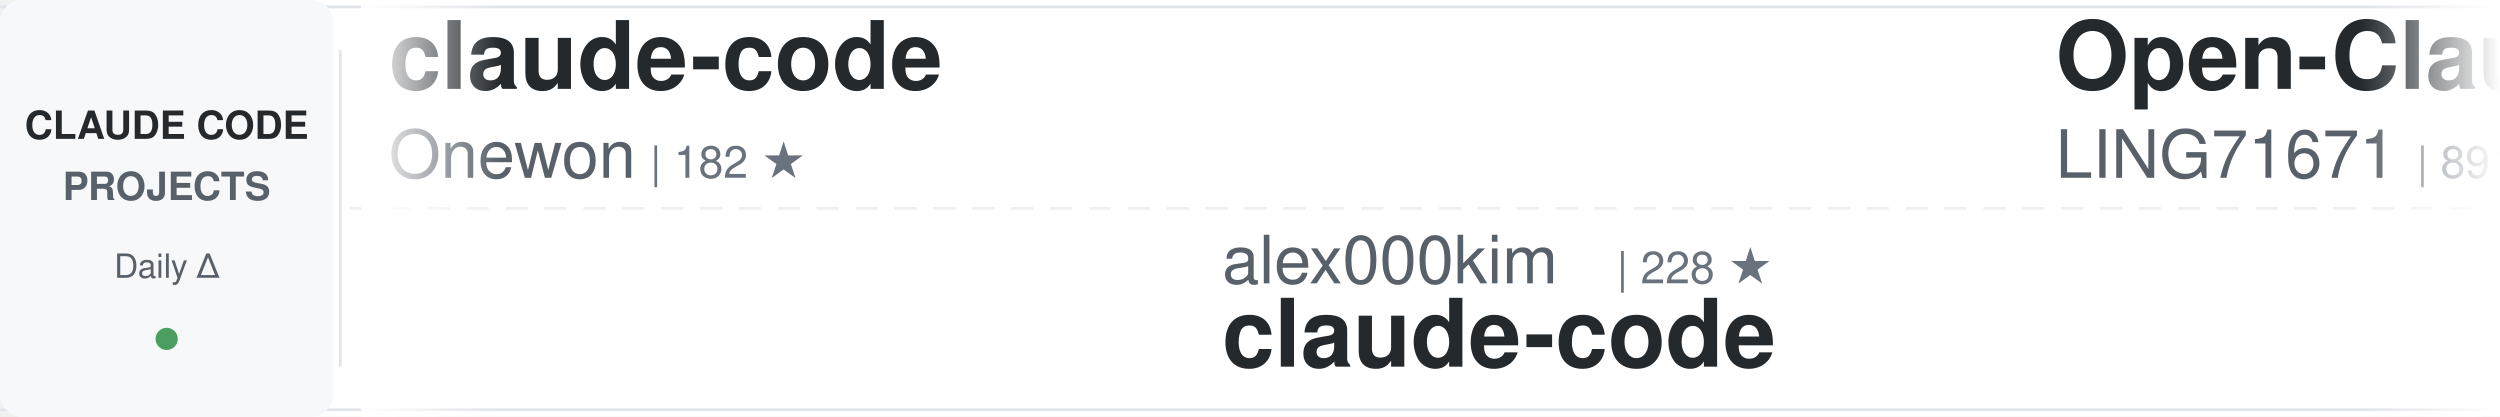
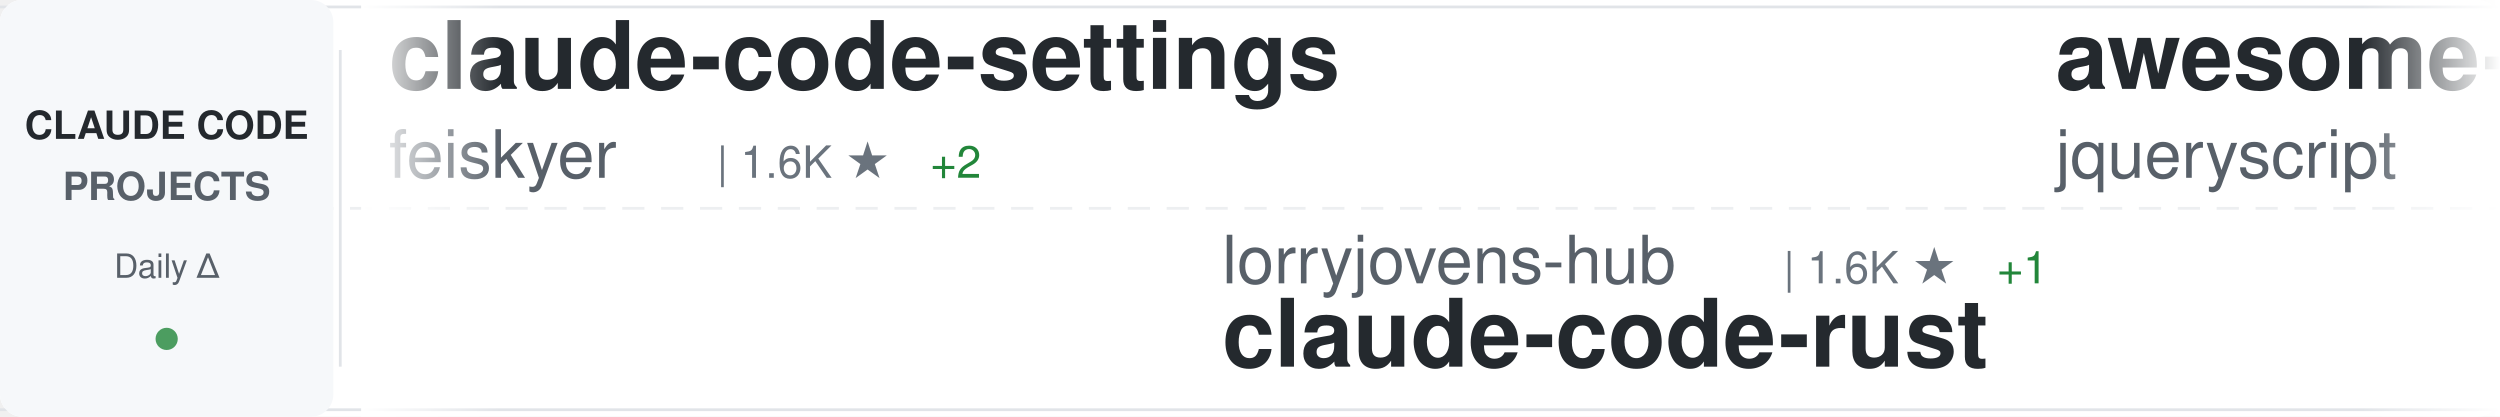
<svg xmlns="http://www.w3.org/2000/svg" width="900" height="150">
  <defs>
    <linearGradient id="awesomeLeftFade" x1="0%" y1="0%" x2="100%" y2="0%">
      <stop offset="0%" style="stop-color:#ffffff;stop-opacity:1" />
      <stop offset="100%" style="stop-color:#ffffff;stop-opacity:0" />
    </linearGradient>
    <linearGradient id="awesomeRightFade" x1="0%" y1="0%" x2="100%" y2="0%">
      <stop offset="0%" style="stop-color:#ffffff;stop-opacity:0" />
      <stop offset="100%" style="stop-color:#ffffff;stop-opacity:1" />
    </linearGradient>
  </defs>
  <rect width="900" height="150" fill="#ffffff" rx="8" />
  <rect x="0" y="2" width="900" height="1" fill="#e1e4e8" />
  <rect x="0" y="147" width="900" height="1" fill="#e1e4e8" />
  <line x1="0" y1="75" x2="900" y2="75" stroke="#e1e4e8" stroke-width="1" stroke-dasharray="8 6" opacity="0.6" />
  <rect x="0" y="0" width="120" height="150" fill="#f6f8fa" rx="8" />
  <text x="60" y="50" font-family="-apple-system, BlinkMacSystemFont, 'Segoe UI', Helvetica, Arial, sans-serif" font-size="14" font-weight="600" fill="#24292e" text-anchor="middle">CLAUDE CODE</text>
  <text x="60" y="72" font-family="-apple-system, BlinkMacSystemFont, 'Segoe UI', Helvetica, Arial, sans-serif" font-size="14" font-weight="600" fill="#586069" text-anchor="middle">PROJECTS</text>
  <text x="60" y="100" font-family="-apple-system, BlinkMacSystemFont, 'Segoe UI', Helvetica, Arial, sans-serif" font-size="12" font-weight="500" fill="#586069" text-anchor="middle">Daily Δ</text>
  <circle cx="60" cy="122" r="4" fill="#22863a" opacity="0.8" />
  <rect x="122" y="18" width="1" height="114" fill="#e1e4e8" />
  <clipPath id="awesomeTickerClip">
    <rect x="130" y="0" width="770" height="150" />
  </clipPath>
  <g clip-path="url(#awesomeTickerClip)">
    <g id="awesomeTickerItems">
      <animateTransform attributeName="transform" attributeType="XML" type="translate" from="0 0" to="-3000 0" dur="54s" repeatCount="indefinite" />
      <g transform="translate(0, 0)">
-         <text x="140" y="32" font-family="-apple-system, BlinkMacSystemFont, 'Segoe UI', Helvetica, Arial, sans-serif" font-size="34" font-weight="600" fill="#24292e">claude-code</text>
-         <text x="140" y="64" font-family="-apple-system, BlinkMacSystemFont, 'Segoe UI', Helvetica, Arial, sans-serif" font-size="24" font-weight="400" fill="#586069">Onewon</text>
-         <text x="234" y="64" font-family="-apple-system, BlinkMacSystemFont, 'Segoe UI', Helvetica, Arial, sans-serif" font-size="16" font-weight="500" fill="#6a737d">| 182 ★</text>
+         <text x="140" y="32" font-family="-apple-system, BlinkMacSystemFont, 'Segoe UI', Helvetica, Arial, sans-serif" font-size="34" font-weight="600" fill="#24292e">claude-code-settings</text>
+         <text x="140" y="64" font-family="-apple-system, BlinkMacSystemFont, 'Segoe UI', Helvetica, Arial, sans-serif" font-size="24" font-weight="400" fill="#586069">feiskyer</text>
+         <text x="258" y="64" font-family="-apple-system, BlinkMacSystemFont, 'Segoe UI', Helvetica, Arial, sans-serif" font-size="16" font-weight="500" fill="#6a737d">| 1.6K ★</text>
+         <text x="335" y="64" font-family="-apple-system, BlinkMacSystemFont, 'Segoe UI', Helvetica, Arial, sans-serif" font-size="16" font-weight="500" fill="#22863a"> +2</text>
      </g>
      <g transform="translate(300, 0)">
-         <text x="140" y="102" font-family="-apple-system, BlinkMacSystemFont, 'Segoe UI', Helvetica, Arial, sans-serif" font-size="24" font-weight="400" fill="#586069">alex000kim</text>
-         <text x="282" y="102" font-family="-apple-system, BlinkMacSystemFont, 'Segoe UI', Helvetica, Arial, sans-serif" font-size="16" font-weight="500" fill="#6a737d">| 228 ★</text>
+         <text x="140" y="102" font-family="-apple-system, BlinkMacSystemFont, 'Segoe UI', Helvetica, Arial, sans-serif" font-size="24" font-weight="400" fill="#586069">lorryjovens-hub</text>
+         <text x="342" y="102" font-family="-apple-system, BlinkMacSystemFont, 'Segoe UI', Helvetica, Arial, sans-serif" font-size="16" font-weight="500" fill="#6a737d">| 1.6K ★</text>
+         <text x="419" y="102" font-family="-apple-system, BlinkMacSystemFont, 'Segoe UI', Helvetica, Arial, sans-serif" font-size="16" font-weight="500" fill="#22863a"> +1</text>
+         <text x="140" y="132" font-family="-apple-system, BlinkMacSystemFont, 'Segoe UI', Helvetica, Arial, sans-serif" font-size="34" font-weight="600" fill="#24292e">claude-code-rust</text>
+       </g>
+       <g transform="translate(600, 0)">
+         <text x="140" y="32" font-family="-apple-system, BlinkMacSystemFont, 'Segoe UI', Helvetica, Arial, sans-serif" font-size="34" font-weight="600" fill="#24292e">awesome-claude-code</text>
+         <text x="140" y="64" font-family="-apple-system, BlinkMacSystemFont, 'Segoe UI', Helvetica, Arial, sans-serif" font-size="24" font-weight="400" fill="#586069">jqueryscript</text>
+         <text x="306" y="64" font-family="-apple-system, BlinkMacSystemFont, 'Segoe UI', Helvetica, Arial, sans-serif" font-size="16" font-weight="500" fill="#6a737d">| 427 ★</text>
+         <text x="374" y="64" font-family="-apple-system, BlinkMacSystemFont, 'Segoe UI', Helvetica, Arial, sans-serif" font-size="16" font-weight="500" fill="#22863a"> +3</text>
+       </g>
+       <g transform="translate(900, 0)">
+         <text x="140" y="102" font-family="-apple-system, BlinkMacSystemFont, 'Segoe UI', Helvetica, Arial, sans-serif" font-size="24" font-weight="400" fill="#586069">edmund-io</text>
+         <text x="270" y="102" font-family="-apple-system, BlinkMacSystemFont, 'Segoe UI', Helvetica, Arial, sans-serif" font-size="16" font-weight="500" fill="#6a737d">| 1.5K ★</text>
+         <text x="347" y="102" font-family="-apple-system, BlinkMacSystemFont, 'Segoe UI', Helvetica, Arial, sans-serif" font-size="16" font-weight="500" fill="#22863a"> +5</text>
+         <text x="140" y="132" font-family="-apple-system, BlinkMacSystemFont, 'Segoe UI', Helvetica, Arial, sans-serif" font-size="34" font-weight="600" fill="#24292e">edmunds-claude-code</text>
+       </g>
+       <g transform="translate(1200, 0)">
+         <text x="140" y="32" font-family="-apple-system, BlinkMacSystemFont, 'Segoe UI', Helvetica, Arial, sans-serif" font-size="34" font-weight="600" fill="#24292e">claude-code-from-source</text>
+         <text x="140" y="64" font-family="-apple-system, BlinkMacSystemFont, 'Segoe UI', Helvetica, Arial, sans-serif" font-size="24" font-weight="400" fill="#586069">alejandrobalderas</text>
+         <text x="366" y="64" font-family="-apple-system, BlinkMacSystemFont, 'Segoe UI', Helvetica, Arial, sans-serif" font-size="16" font-weight="500" fill="#6a737d">| 2.2K ★</text>
+         <text x="443" y="64" font-family="-apple-system, BlinkMacSystemFont, 'Segoe UI', Helvetica, Arial, sans-serif" font-size="16" font-weight="500" fill="#22863a"> +13</text>
+       </g>
+       <g transform="translate(1500, 0)">
+         <text x="140" y="102" font-family="-apple-system, BlinkMacSystemFont, 'Segoe UI', Helvetica, Arial, sans-serif" font-size="24" font-weight="400" fill="#586069">Njengah</text>
+         <text x="246" y="102" font-family="-apple-system, BlinkMacSystemFont, 'Segoe UI', Helvetica, Arial, sans-serif" font-size="16" font-weight="500" fill="#6a737d">| 1.8K ★</text>
+         <text x="140" y="132" font-family="-apple-system, BlinkMacSystemFont, 'Segoe UI', Helvetica, Arial, sans-serif" font-size="34" font-weight="600" fill="#24292e">claude-code-cheat-sheet</text>
+       </g>
+       <g transform="translate(1800, 0)">
+         <text x="140" y="32" font-family="-apple-system, BlinkMacSystemFont, 'Segoe UI', Helvetica, Arial, sans-serif" font-size="34" font-weight="600" fill="#24292e">claude_code_src</text>
+         <text x="140" y="64" font-family="-apple-system, BlinkMacSystemFont, 'Segoe UI', Helvetica, Arial, sans-serif" font-size="24" font-weight="400" fill="#586069">ponponon</text>
+         <text x="258" y="64" font-family="-apple-system, BlinkMacSystemFont, 'Segoe UI', Helvetica, Arial, sans-serif" font-size="16" font-weight="500" fill="#6a737d">| 2.3K ★</text>
+         <text x="335" y="64" font-family="-apple-system, BlinkMacSystemFont, 'Segoe UI', Helvetica, Arial, sans-serif" font-size="16" font-weight="500" fill="#22863a"> +3</text>
+       </g>
+       <g transform="translate(2100, 0)">
+         <text x="140" y="102" font-family="-apple-system, BlinkMacSystemFont, 'Segoe UI', Helvetica, Arial, sans-serif" font-size="24" font-weight="400" fill="#586069">freestylefly</text>
+         <text x="306" y="102" font-family="-apple-system, BlinkMacSystemFont, 'Segoe UI', Helvetica, Arial, sans-serif" font-size="16" font-weight="500" fill="#6a737d">| 126 ★</text>
        <text x="140" y="132" font-family="-apple-system, BlinkMacSystemFont, 'Segoe UI', Helvetica, Arial, sans-serif" font-size="34" font-weight="600" fill="#24292e">claude-code</text>
      </g>
-       <g transform="translate(600, 0)">
-         <text x="140" y="32" font-family="-apple-system, BlinkMacSystemFont, 'Segoe UI', Helvetica, Arial, sans-serif" font-size="34" font-weight="600" fill="#24292e">Open-ClaudeCode</text>
-         <text x="140" y="64" font-family="-apple-system, BlinkMacSystemFont, 'Segoe UI', Helvetica, Arial, sans-serif" font-size="24" font-weight="400" fill="#586069">LING71671</text>
-         <text x="270" y="64" font-family="-apple-system, BlinkMacSystemFont, 'Segoe UI', Helvetica, Arial, sans-serif" font-size="16" font-weight="500" fill="#6a737d">| 891 ★</text>
-         <text x="338" y="64" font-family="-apple-system, BlinkMacSystemFont, 'Segoe UI', Helvetica, Arial, sans-serif" font-size="16" font-weight="500" fill="#22863a"> +1</text>
-       </g>
-       <g transform="translate(900, 0)">
-         <text x="140" y="102" font-family="-apple-system, BlinkMacSystemFont, 'Segoe UI', Helvetica, Arial, sans-serif" font-size="24" font-weight="400" fill="#586069">Windy3f3f3f3f</text>
-         <text x="318" y="102" font-family="-apple-system, BlinkMacSystemFont, 'Segoe UI', Helvetica, Arial, sans-serif" font-size="16" font-weight="500" fill="#6a737d">| 1.4K ★</text>
-         <text x="140" y="132" font-family="-apple-system, BlinkMacSystemFont, 'Segoe UI', Helvetica, Arial, sans-serif" font-size="34" font-weight="600" fill="#24292e">claude-code-from-scratch</text>
-       </g>
-       <g transform="translate(1200, 0)">
-         <text x="140" y="32" font-family="-apple-system, BlinkMacSystemFont, 'Segoe UI', Helvetica, Arial, sans-serif" font-size="34" font-weight="600" fill="#24292e">Dive-into-Claude-Code</text>
-         <text x="140" y="64" font-family="-apple-system, BlinkMacSystemFont, 'Segoe UI', Helvetica, Arial, sans-serif" font-size="24" font-weight="400" fill="#586069">VILA-Lab</text>
-         <text x="258" y="64" font-family="-apple-system, BlinkMacSystemFont, 'Segoe UI', Helvetica, Arial, sans-serif" font-size="16" font-weight="500" fill="#6a737d">| 1.7K ★</text>
-         <text x="335" y="64" font-family="-apple-system, BlinkMacSystemFont, 'Segoe UI', Helvetica, Arial, sans-serif" font-size="16" font-weight="500" fill="#22863a"> +17</text>
-       </g>
-       <g transform="translate(1500, 0)">
-         <text x="140" y="102" font-family="-apple-system, BlinkMacSystemFont, 'Segoe UI', Helvetica, Arial, sans-serif" font-size="24" font-weight="400" fill="#586069">Yeachan-Heo</text>
-         <text x="294" y="102" font-family="-apple-system, BlinkMacSystemFont, 'Segoe UI', Helvetica, Arial, sans-serif" font-size="16" font-weight="500" fill="#6a737d">| 36.6K ★</text>
-         <text x="380" y="102" font-family="-apple-system, BlinkMacSystemFont, 'Segoe UI', Helvetica, Arial, sans-serif" font-size="16" font-weight="500" fill="#22863a"> +51</text>
-         <text x="140" y="132" font-family="-apple-system, BlinkMacSystemFont, 'Segoe UI', Helvetica, Arial, sans-serif" font-size="34" font-weight="600" fill="#24292e">oh-my-claudecode</text>
-       </g>
-       <g transform="translate(1800, 0)">
-         <text x="140" y="32" font-family="-apple-system, BlinkMacSystemFont, 'Segoe UI', Helvetica, Arial, sans-serif" font-size="34" font-weight="600" fill="#24292e">claude-code-workflows</text>
-         <text x="140" y="64" font-family="-apple-system, BlinkMacSystemFont, 'Segoe UI', Helvetica, Arial, sans-serif" font-size="24" font-weight="400" fill="#586069">OneRedOak</text>
-         <text x="270" y="64" font-family="-apple-system, BlinkMacSystemFont, 'Segoe UI', Helvetica, Arial, sans-serif" font-size="16" font-weight="500" fill="#6a737d">| 3.8K ★</text>
-         <text x="347" y="64" font-family="-apple-system, BlinkMacSystemFont, 'Segoe UI', Helvetica, Arial, sans-serif" font-size="16" font-weight="500" fill="#22863a"> +1</text>
-       </g>
-       <g transform="translate(2100, 0)">
-         <text x="140" y="102" font-family="-apple-system, BlinkMacSystemFont, 'Segoe UI', Helvetica, Arial, sans-serif" font-size="24" font-weight="400" fill="#586069">zebbern</text>
-         <text x="246" y="102" font-family="-apple-system, BlinkMacSystemFont, 'Segoe UI', Helvetica, Arial, sans-serif" font-size="16" font-weight="500" fill="#6a737d">| 4.3K ★</text>
-         <text x="323" y="102" font-family="-apple-system, BlinkMacSystemFont, 'Segoe UI', Helvetica, Arial, sans-serif" font-size="16" font-weight="500" fill="#22863a"> +6</text>
-         <text x="140" y="132" font-family="-apple-system, BlinkMacSystemFont, 'Segoe UI', Helvetica, Arial, sans-serif" font-size="34" font-weight="600" fill="#24292e">claude-code-guide</text>
-       </g>
      <g transform="translate(2400, 0)">
-         <text x="140" y="32" font-family="-apple-system, BlinkMacSystemFont, 'Segoe UI', Helvetica, Arial, sans-serif" font-size="34" font-weight="600" fill="#24292e">claude-code</text>
-         <text x="140" y="64" font-family="-apple-system, BlinkMacSystemFont, 'Segoe UI', Helvetica, Arial, sans-serif" font-size="24" font-weight="400" fill="#586069">lowcortisolprogrammer</text>
-         <text x="414" y="64" font-family="-apple-system, BlinkMacSystemFont, 'Segoe UI', Helvetica, Arial, sans-serif" font-size="16" font-weight="500" fill="#6a737d">| 171 ★</text>
+         <text x="140" y="32" font-family="-apple-system, BlinkMacSystemFont, 'Segoe UI', Helvetica, Arial, sans-serif" font-size="34" font-weight="600" fill="#24292e">Claude-Code-Usage-Monito...</text>
+         <text x="140" y="64" font-family="-apple-system, BlinkMacSystemFont, 'Segoe UI', Helvetica, Arial, sans-serif" font-size="24" font-weight="400" fill="#586069">Maciek-roboblog</text>
+         <text x="342" y="64" font-family="-apple-system, BlinkMacSystemFont, 'Segoe UI', Helvetica, Arial, sans-serif" font-size="16" font-weight="500" fill="#6a737d">| 8.2K ★</text>
+         <text x="419" y="64" font-family="-apple-system, BlinkMacSystemFont, 'Segoe UI', Helvetica, Arial, sans-serif" font-size="16" font-weight="500" fill="#22863a"> +8</text>
      </g>
      <g transform="translate(2700, 0)">
-         <text x="140" y="102" font-family="-apple-system, BlinkMacSystemFont, 'Segoe UI', Helvetica, Arial, sans-serif" font-size="24" font-weight="400" fill="#586069">Windy3f3f3f3f</text>
-         <text x="318" y="102" font-family="-apple-system, BlinkMacSystemFont, 'Segoe UI', Helvetica, Arial, sans-serif" font-size="16" font-weight="500" fill="#6a737d">| 2.7K ★</text>
-         <text x="395" y="102" font-family="-apple-system, BlinkMacSystemFont, 'Segoe UI', Helvetica, Arial, sans-serif" font-size="16" font-weight="500" fill="#22863a"> +14</text>
-         <text x="140" y="132" font-family="-apple-system, BlinkMacSystemFont, 'Segoe UI', Helvetica, Arial, sans-serif" font-size="34" font-weight="600" fill="#24292e">how-claude-code-works</text>
+         <text x="140" y="102" font-family="-apple-system, BlinkMacSystemFont, 'Segoe UI', Helvetica, Arial, sans-serif" font-size="24" font-weight="400" fill="#586069">nicedreamzapp</text>
+         <text x="318" y="102" font-family="-apple-system, BlinkMacSystemFont, 'Segoe UI', Helvetica, Arial, sans-serif" font-size="16" font-weight="500" fill="#6a737d">| 2.8K ★</text>
+         <text x="395" y="102" font-family="-apple-system, BlinkMacSystemFont, 'Segoe UI', Helvetica, Arial, sans-serif" font-size="16" font-weight="500" fill="#22863a"> +17</text>
+         <text x="140" y="132" font-family="-apple-system, BlinkMacSystemFont, 'Segoe UI', Helvetica, Arial, sans-serif" font-size="34" font-weight="600" fill="#24292e">claude-code-local</text>
      </g>
      <g transform="translate(3000, 0)">
-         <text x="140" y="32" font-family="-apple-system, BlinkMacSystemFont, 'Segoe UI', Helvetica, Arial, sans-serif" font-size="34" font-weight="600" fill="#24292e">claude-code</text>
-         <text x="140" y="64" font-family="-apple-system, BlinkMacSystemFont, 'Segoe UI', Helvetica, Arial, sans-serif" font-size="24" font-weight="400" fill="#586069">Onewon</text>
-         <text x="234" y="64" font-family="-apple-system, BlinkMacSystemFont, 'Segoe UI', Helvetica, Arial, sans-serif" font-size="16" font-weight="500" fill="#6a737d">| 182 ★</text>
+         <text x="140" y="32" font-family="-apple-system, BlinkMacSystemFont, 'Segoe UI', Helvetica, Arial, sans-serif" font-size="34" font-weight="600" fill="#24292e">claude-code-settings</text>
+         <text x="140" y="64" font-family="-apple-system, BlinkMacSystemFont, 'Segoe UI', Helvetica, Arial, sans-serif" font-size="24" font-weight="400" fill="#586069">feiskyer</text>
+         <text x="258" y="64" font-family="-apple-system, BlinkMacSystemFont, 'Segoe UI', Helvetica, Arial, sans-serif" font-size="16" font-weight="500" fill="#6a737d">| 1.6K ★</text>
+         <text x="335" y="64" font-family="-apple-system, BlinkMacSystemFont, 'Segoe UI', Helvetica, Arial, sans-serif" font-size="16" font-weight="500" fill="#22863a"> +2</text>
      </g>
      <g transform="translate(3300, 0)">
-         <text x="140" y="102" font-family="-apple-system, BlinkMacSystemFont, 'Segoe UI', Helvetica, Arial, sans-serif" font-size="24" font-weight="400" fill="#586069">alex000kim</text>
-         <text x="282" y="102" font-family="-apple-system, BlinkMacSystemFont, 'Segoe UI', Helvetica, Arial, sans-serif" font-size="16" font-weight="500" fill="#6a737d">| 228 ★</text>
-         <text x="140" y="132" font-family="-apple-system, BlinkMacSystemFont, 'Segoe UI', Helvetica, Arial, sans-serif" font-size="34" font-weight="600" fill="#24292e">claude-code</text>
+         <text x="140" y="102" font-family="-apple-system, BlinkMacSystemFont, 'Segoe UI', Helvetica, Arial, sans-serif" font-size="24" font-weight="400" fill="#586069">lorryjovens-hub</text>
+         <text x="342" y="102" font-family="-apple-system, BlinkMacSystemFont, 'Segoe UI', Helvetica, Arial, sans-serif" font-size="16" font-weight="500" fill="#6a737d">| 1.6K ★</text>
+         <text x="419" y="102" font-family="-apple-system, BlinkMacSystemFont, 'Segoe UI', Helvetica, Arial, sans-serif" font-size="16" font-weight="500" fill="#22863a"> +1</text>
+         <text x="140" y="132" font-family="-apple-system, BlinkMacSystemFont, 'Segoe UI', Helvetica, Arial, sans-serif" font-size="34" font-weight="600" fill="#24292e">claude-code-rust</text>
      </g>
      <g transform="translate(3600, 0)">
-         <text x="140" y="32" font-family="-apple-system, BlinkMacSystemFont, 'Segoe UI', Helvetica, Arial, sans-serif" font-size="34" font-weight="600" fill="#24292e">Open-ClaudeCode</text>
-         <text x="140" y="64" font-family="-apple-system, BlinkMacSystemFont, 'Segoe UI', Helvetica, Arial, sans-serif" font-size="24" font-weight="400" fill="#586069">LING71671</text>
-         <text x="270" y="64" font-family="-apple-system, BlinkMacSystemFont, 'Segoe UI', Helvetica, Arial, sans-serif" font-size="16" font-weight="500" fill="#6a737d">| 891 ★</text>
-         <text x="338" y="64" font-family="-apple-system, BlinkMacSystemFont, 'Segoe UI', Helvetica, Arial, sans-serif" font-size="16" font-weight="500" fill="#22863a"> +1</text>
+         <text x="140" y="32" font-family="-apple-system, BlinkMacSystemFont, 'Segoe UI', Helvetica, Arial, sans-serif" font-size="34" font-weight="600" fill="#24292e">awesome-claude-code</text>
+         <text x="140" y="64" font-family="-apple-system, BlinkMacSystemFont, 'Segoe UI', Helvetica, Arial, sans-serif" font-size="24" font-weight="400" fill="#586069">jqueryscript</text>
+         <text x="306" y="64" font-family="-apple-system, BlinkMacSystemFont, 'Segoe UI', Helvetica, Arial, sans-serif" font-size="16" font-weight="500" fill="#6a737d">| 427 ★</text>
+         <text x="374" y="64" font-family="-apple-system, BlinkMacSystemFont, 'Segoe UI', Helvetica, Arial, sans-serif" font-size="16" font-weight="500" fill="#22863a"> +3</text>
      </g>
      <g transform="translate(3900, 0)">
-         <text x="140" y="102" font-family="-apple-system, BlinkMacSystemFont, 'Segoe UI', Helvetica, Arial, sans-serif" font-size="24" font-weight="400" fill="#586069">Windy3f3f3f3f</text>
-         <text x="318" y="102" font-family="-apple-system, BlinkMacSystemFont, 'Segoe UI', Helvetica, Arial, sans-serif" font-size="16" font-weight="500" fill="#6a737d">| 1.4K ★</text>
-         <text x="140" y="132" font-family="-apple-system, BlinkMacSystemFont, 'Segoe UI', Helvetica, Arial, sans-serif" font-size="34" font-weight="600" fill="#24292e">claude-code-from-scratch</text>
+         <text x="140" y="102" font-family="-apple-system, BlinkMacSystemFont, 'Segoe UI', Helvetica, Arial, sans-serif" font-size="24" font-weight="400" fill="#586069">edmund-io</text>
+         <text x="270" y="102" font-family="-apple-system, BlinkMacSystemFont, 'Segoe UI', Helvetica, Arial, sans-serif" font-size="16" font-weight="500" fill="#6a737d">| 1.5K ★</text>
+         <text x="347" y="102" font-family="-apple-system, BlinkMacSystemFont, 'Segoe UI', Helvetica, Arial, sans-serif" font-size="16" font-weight="500" fill="#22863a"> +5</text>
+         <text x="140" y="132" font-family="-apple-system, BlinkMacSystemFont, 'Segoe UI', Helvetica, Arial, sans-serif" font-size="34" font-weight="600" fill="#24292e">edmunds-claude-code</text>
      </g>
    </g>
  </g>
  <rect x="130" y="0" width="50" height="150" fill="url(#awesomeLeftFade)" />
  <rect x="850" y="0" width="50" height="150" fill="url(#awesomeRightFade)" />
</svg>
